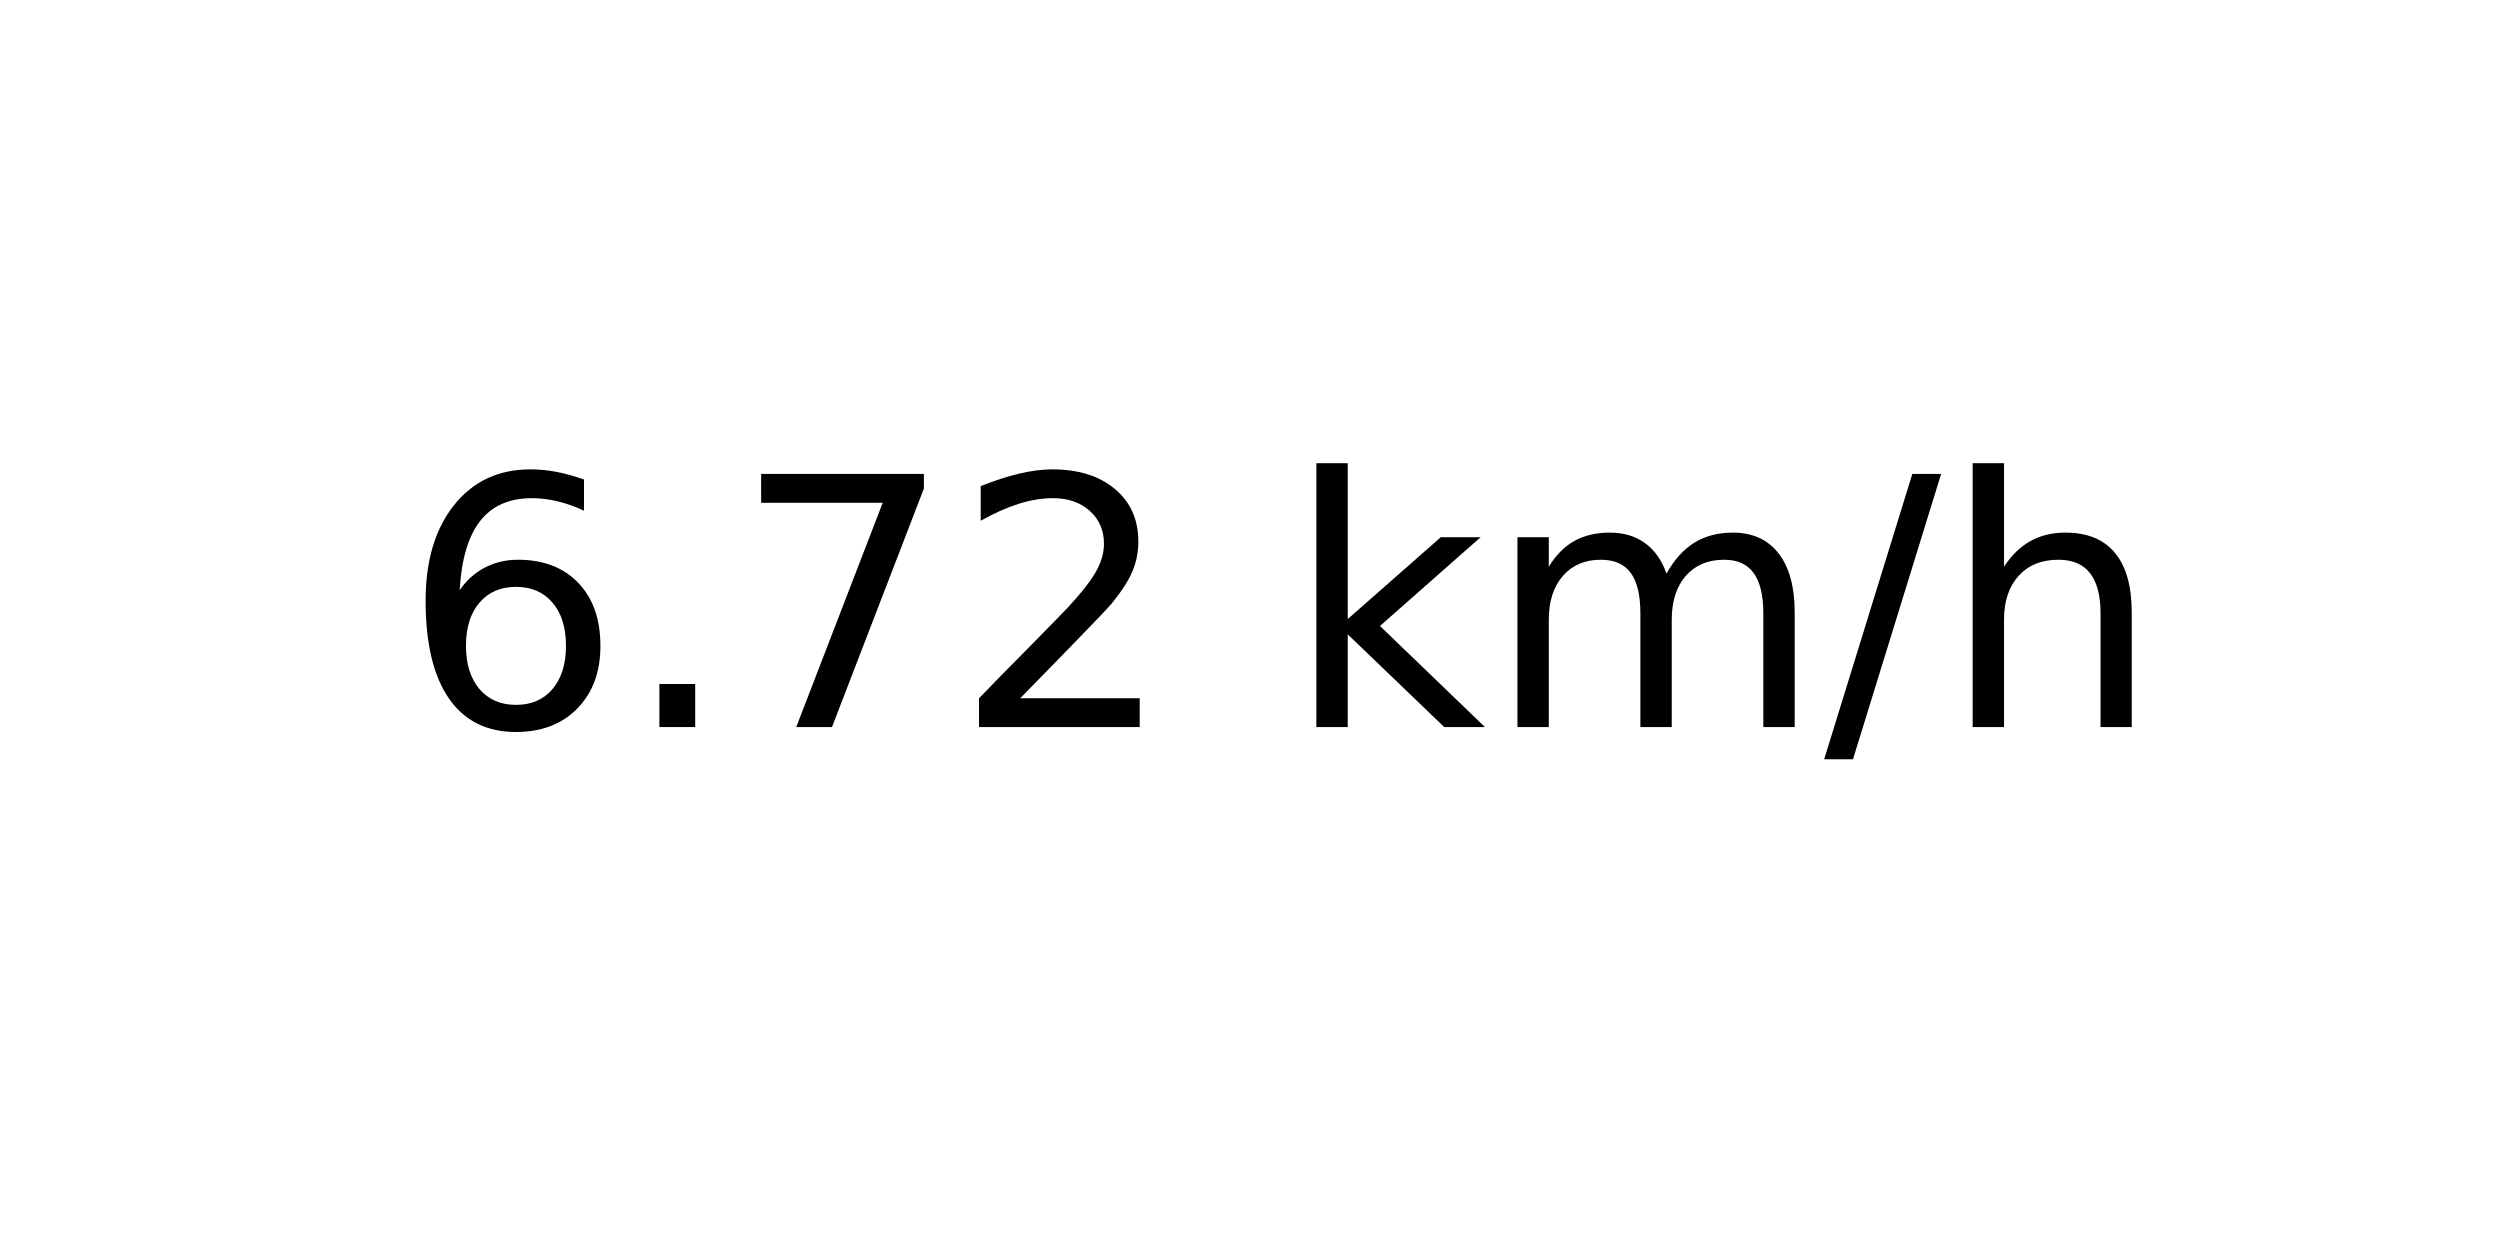
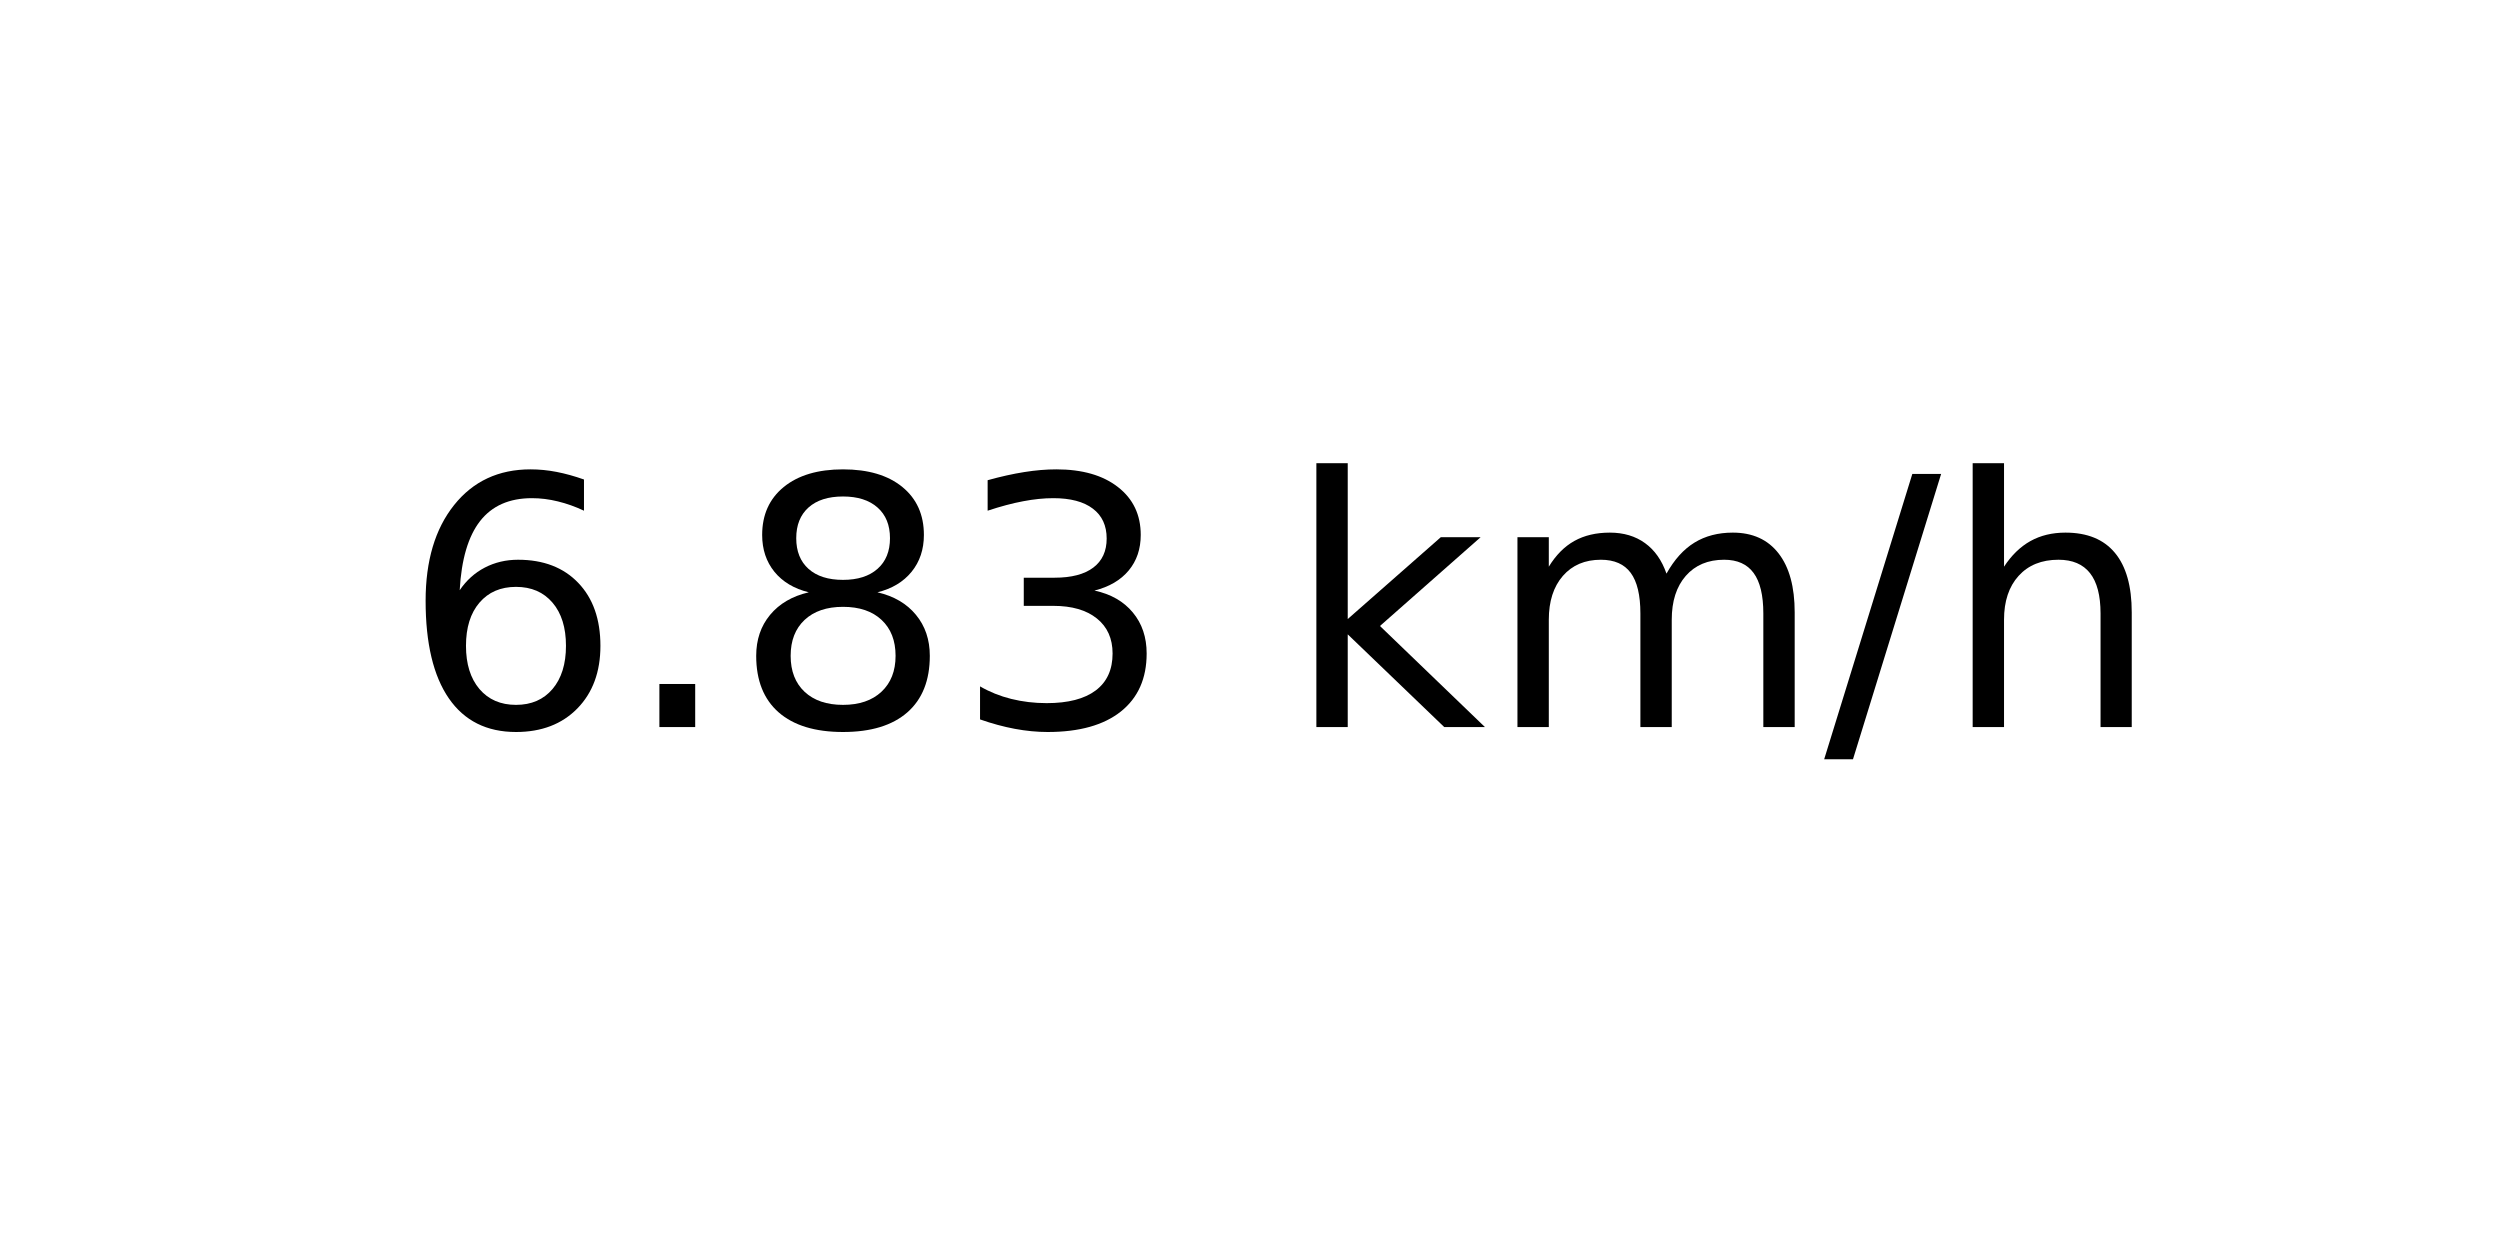
<svg xmlns="http://www.w3.org/2000/svg" xmlns:xlink="http://www.w3.org/1999/xlink" width="72pt" height="36pt" viewBox="0 0 72 36" version="1.1">
  <defs>
    <style type="text/css">*{stroke-linejoin: round; stroke-linecap: butt}</style>
  </defs>
  <g id="figure_1">
    <g id="axes_1">
      <g id="text_1">
        <g transform="translate(11.55937 20.93937) scale(0.1 -0.1)">
          <defs>
            <path id="DejaVuSans-36" d="M 2113 2584  Q 1688 2584 1439 2293  Q 1191 2003 1191 1497  Q 1191 994 1439 701  Q 1688 409 2113 409  Q 2538 409 2786 701  Q 3034 994 3034 1497  Q 3034 2003 2786 2293  Q 2538 2584 2113 2584  z M 3366 4563  L 3366 3988  Q 3128 4100 2886 4159  Q 2644 4219 2406 4219  Q 1781 4219 1451 3797  Q 1122 3375 1075 2522  Q 1259 2794 1537 2939  Q 1816 3084 2150 3084  Q 2853 3084 3261 2657  Q 3669 2231 3669 1497  Q 3669 778 3244 343  Q 2819 -91 2113 -91  Q 1303 -91 875 529  Q 447 1150 447 2328  Q 447 3434 972 4092  Q 1497 4750 2381 4750  Q 2619 4750 2861 4703  Q 3103 4656 3366 4563  z " transform="scale(0.015625)" />
            <path id="DejaVuSans-2e" d="M 684 794  L 1344 794  L 1344 0  L 684 0  L 684 794  z " transform="scale(0.015625)" />
-             <path id="DejaVuSans-37" d="M 525 4666  L 3525 4666  L 3525 4397  L 1831 0  L 1172 0  L 2766 4134  L 525 4134  L 525 4666  z " transform="scale(0.015625)" />
-             <path id="DejaVuSans-32" d="M 1228 531  L 3431 531  L 3431 0  L 469 0  L 469 531  Q 828 903 1448 1529  Q 2069 2156 2228 2338  Q 2531 2678 2651 2914  Q 2772 3150 2772 3378  Q 2772 3750 2511 3984  Q 2250 4219 1831 4219  Q 1534 4219 1204 4116  Q 875 4013 500 3803  L 500 4441  Q 881 4594 1212 4672  Q 1544 4750 1819 4750  Q 2544 4750 2975 4387  Q 3406 4025 3406 3419  Q 3406 3131 3298 2873  Q 3191 2616 2906 2266  Q 2828 2175 2409 1742  Q 1991 1309 1228 531  z " transform="scale(0.015625)" />
+             <path id="DejaVuSans-38" d="M 2034 2216  Q 1584 2216 1326 1975  Q 1069 1734 1069 1313  Q 1069 891 1326 650  Q 1584 409 2034 409  Q 2484 409 2743 651  Q 3003 894 3003 1313  Q 3003 1734 2745 1975  Q 2488 2216 2034 2216  z M 1403 2484  Q 997 2584 770 2862  Q 544 3141 544 3541  Q 544 4100 942 4425  Q 1341 4750 2034 4750  Q 2731 4750 3128 4425  Q 3525 4100 3525 3541  Q 3525 3141 3298 2862  Q 3072 2584 2669 2484  Q 3125 2378 3379 2068  Q 3634 1759 3634 1313  Q 3634 634 3220 271  Q 2806 -91 2034 -91  Q 1263 -91 848 271  Q 434 634 434 1313  Q 434 1759 690 2068  Q 947 2378 1403 2484  z M 1172 3481  Q 1172 3119 1398 2916  Q 1625 2713 2034 2713  Q 2441 2713 2670 2916  Q 2900 3119 2900 3481  Q 2900 3844 2670 4047  Q 2441 4250 2034 4250  Q 1625 4250 1398 4047  Q 1172 3844 1172 3481  z " transform="scale(0.015625)" />
+             <path id="DejaVuSans-33" d="M 2597 2516  Q 3050 2419 3304 2112  Q 3559 1806 3559 1356  Q 3559 666 3084 287  Q 2609 -91 1734 -91  Q 1441 -91 1130 -33  Q 819 25 488 141  L 488 750  Q 750 597 1062 519  Q 1375 441 1716 441  Q 2309 441 2620 675  Q 2931 909 2931 1356  Q 2931 1769 2642 2001  Q 2353 2234 1838 2234  L 1294 2234  L 1294 2753  L 1863 2753  Q 2328 2753 2575 2939  Q 2822 3125 2822 3475  Q 2822 3834 2567 4026  Q 2313 4219 1838 4219  Q 1578 4219 1281 4162  Q 984 4106 628 3988  L 628 4550  Q 988 4650 1302 4700  Q 1616 4750 1894 4750  Q 2613 4750 3031 4423  Q 3450 4097 3450 3541  Q 3450 3153 3228 2886  Q 3006 2619 2597 2516  z " transform="scale(0.015625)" />
            <path id="DejaVuSans-20" transform="scale(0.015625)" />
            <path id="DejaVuSans-6b" d="M 581 4863  L 1159 4863  L 1159 1991  L 2875 3500  L 3609 3500  L 1753 1863  L 3688 0  L 2938 0  L 1159 1709  L 1159 0  L 581 0  L 581 4863  z " transform="scale(0.015625)" />
            <path id="DejaVuSans-6d" d="M 3328 2828  Q 3544 3216 3844 3400  Q 4144 3584 4550 3584  Q 5097 3584 5394 3201  Q 5691 2819 5691 2113  L 5691 0  L 5113 0  L 5113 2094  Q 5113 2597 4934 2840  Q 4756 3084 4391 3084  Q 3944 3084 3684 2787  Q 3425 2491 3425 1978  L 3425 0  L 2847 0  L 2847 2094  Q 2847 2600 2669 2842  Q 2491 3084 2119 3084  Q 1678 3084 1418 2786  Q 1159 2488 1159 1978  L 1159 0  L 581 0  L 581 3500  L 1159 3500  L 1159 2956  Q 1356 3278 1631 3431  Q 1906 3584 2284 3584  Q 2666 3584 2933 3390  Q 3200 3197 3328 2828  z " transform="scale(0.015625)" />
            <path id="DejaVuSans-2f" d="M 1625 4666  L 2156 4666  L 531 -594  L 0 -594  L 1625 4666  z " transform="scale(0.015625)" />
            <path id="DejaVuSans-68" d="M 3513 2113  L 3513 0  L 2938 0  L 2938 2094  Q 2938 2591 2744 2837  Q 2550 3084 2163 3084  Q 1697 3084 1428 2787  Q 1159 2491 1159 1978  L 1159 0  L 581 0  L 581 4863  L 1159 4863  L 1159 2956  Q 1366 3272 1645 3428  Q 1925 3584 2291 3584  Q 2894 3584 3203 3211  Q 3513 2838 3513 2113  z " transform="scale(0.015625)" />
          </defs>
          <use xlink:href="#DejaVuSans-36" />
          <use xlink:href="#DejaVuSans-2e" x="63.623" />
-           <use xlink:href="#DejaVuSans-37" x="95.41" />
-           <use xlink:href="#DejaVuSans-32" x="159.033" />
+           <use xlink:href="#DejaVuSans-38" x="95.41" />
+           <use xlink:href="#DejaVuSans-33" x="159.033" />
          <use xlink:href="#DejaVuSans-20" x="222.656" />
          <use xlink:href="#DejaVuSans-6b" x="254.443" />
          <use xlink:href="#DejaVuSans-6d" x="312.354" />
          <use xlink:href="#DejaVuSans-2f" x="409.766" />
          <use xlink:href="#DejaVuSans-68" x="443.457" />
        </g>
      </g>
    </g>
  </g>
</svg>
